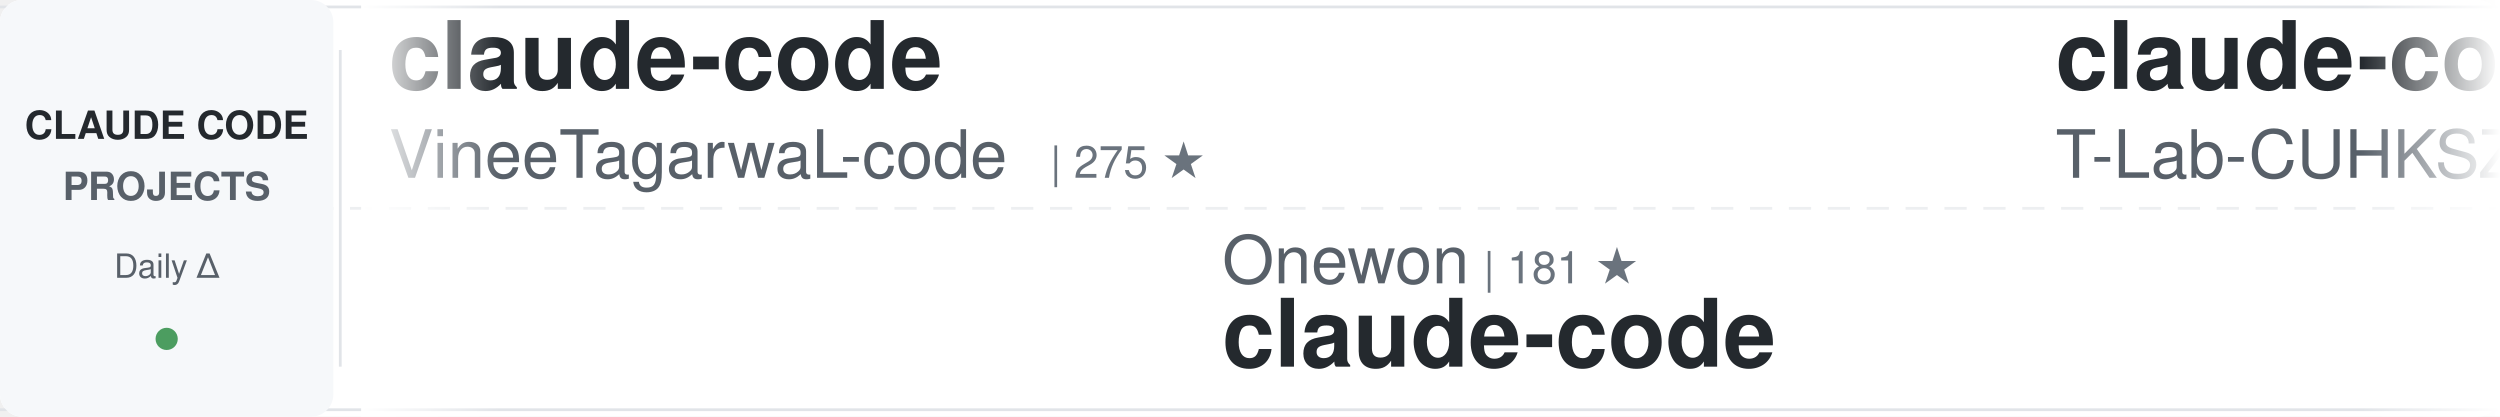
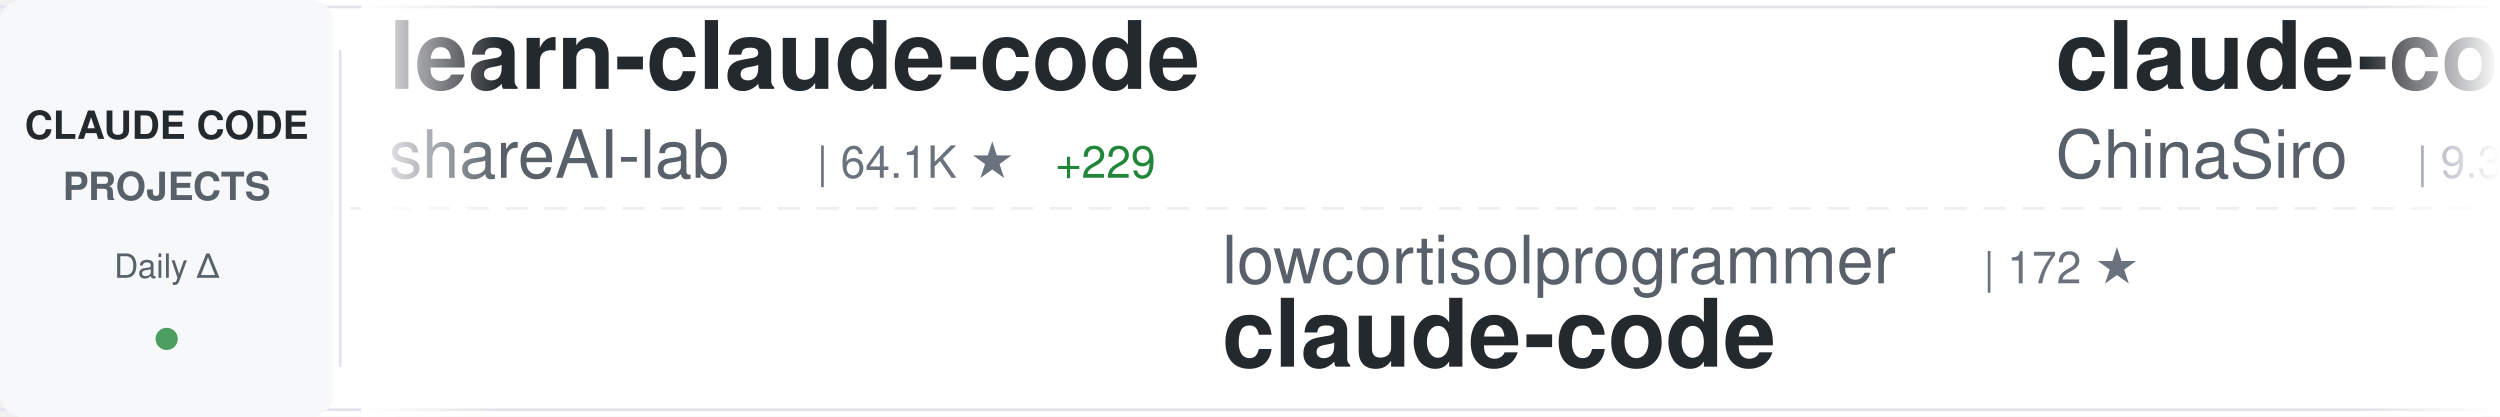
<svg xmlns="http://www.w3.org/2000/svg" width="900" height="150">
  <defs>
    <linearGradient id="awesomeLeftFade" x1="0%" y1="0%" x2="100%" y2="0%">
      <stop offset="0%" style="stop-color:#ffffff;stop-opacity:1" />
      <stop offset="100%" style="stop-color:#ffffff;stop-opacity:0" />
    </linearGradient>
    <linearGradient id="awesomeRightFade" x1="0%" y1="0%" x2="100%" y2="0%">
      <stop offset="0%" style="stop-color:#ffffff;stop-opacity:0" />
      <stop offset="100%" style="stop-color:#ffffff;stop-opacity:1" />
    </linearGradient>
  </defs>
  <rect width="900" height="150" fill="#ffffff" rx="8" />
  <rect x="0" y="2" width="900" height="1" fill="#e1e4e8" />
  <rect x="0" y="147" width="900" height="1" fill="#e1e4e8" />
  <line x1="0" y1="75" x2="900" y2="75" stroke="#e1e4e8" stroke-width="1" stroke-dasharray="8 6" opacity="0.6" />
  <rect x="0" y="0" width="120" height="150" fill="#f6f8fa" rx="8" />
  <text x="60" y="50" font-family="-apple-system, BlinkMacSystemFont, 'Segoe UI', Helvetica, Arial, sans-serif" font-size="14" font-weight="600" fill="#24292e" text-anchor="middle">CLAUDE CODE</text>
  <text x="60" y="72" font-family="-apple-system, BlinkMacSystemFont, 'Segoe UI', Helvetica, Arial, sans-serif" font-size="14" font-weight="600" fill="#586069" text-anchor="middle">PROJECTS</text>
  <text x="60" y="100" font-family="-apple-system, BlinkMacSystemFont, 'Segoe UI', Helvetica, Arial, sans-serif" font-size="12" font-weight="500" fill="#586069" text-anchor="middle">Daily Δ</text>
  <circle cx="60" cy="122" r="4" fill="#22863a" opacity="0.8" />
  <rect x="122" y="18" width="1" height="114" fill="#e1e4e8" />
  <clipPath id="awesomeTickerClip">
    <rect x="130" y="0" width="770" height="150" />
  </clipPath>
  <g clip-path="url(#awesomeTickerClip)">
    <g id="awesomeTickerItems">
      <animateTransform attributeName="transform" attributeType="XML" type="translate" from="0 0" to="-3000 0" dur="54s" repeatCount="indefinite" />
      <g transform="translate(0, 0)">
-         <text x="140" y="32" font-family="-apple-system, BlinkMacSystemFont, 'Segoe UI', Helvetica, Arial, sans-serif" font-size="34" font-weight="600" fill="#24292e">claude-code</text>
-         <text x="140" y="64" font-family="-apple-system, BlinkMacSystemFont, 'Segoe UI', Helvetica, Arial, sans-serif" font-size="24" font-weight="400" fill="#586069">VineeTagarwaL-code</text>
-         <text x="378" y="64" font-family="-apple-system, BlinkMacSystemFont, 'Segoe UI', Helvetica, Arial, sans-serif" font-size="16" font-weight="500" fill="#6a737d">| 275 ★</text>
+         <text x="140" y="32" font-family="-apple-system, BlinkMacSystemFont, 'Segoe UI', Helvetica, Arial, sans-serif" font-size="34" font-weight="600" fill="#24292e">learn-claude-code</text>
+         <text x="140" y="64" font-family="-apple-system, BlinkMacSystemFont, 'Segoe UI', Helvetica, Arial, sans-serif" font-size="24" font-weight="400" fill="#586069">shareAI-lab</text>
+         <text x="294" y="64" font-family="-apple-system, BlinkMacSystemFont, 'Segoe UI', Helvetica, Arial, sans-serif" font-size="16" font-weight="500" fill="#6a737d">| 64.1K ★</text>
+         <text x="380" y="64" font-family="-apple-system, BlinkMacSystemFont, 'Segoe UI', Helvetica, Arial, sans-serif" font-size="16" font-weight="500" fill="#22863a"> +229</text>
      </g>
      <g transform="translate(300, 0)">
-         <text x="140" y="102" font-family="-apple-system, BlinkMacSystemFont, 'Segoe UI', Helvetica, Arial, sans-serif" font-size="24" font-weight="400" fill="#586069">Onewon</text>
-         <text x="234" y="102" font-family="-apple-system, BlinkMacSystemFont, 'Segoe UI', Helvetica, Arial, sans-serif" font-size="16" font-weight="500" fill="#6a737d">| 181 ★</text>
+         <text x="140" y="102" font-family="-apple-system, BlinkMacSystemFont, 'Segoe UI', Helvetica, Arial, sans-serif" font-size="24" font-weight="400" fill="#586069">lowcortisolprogrammer</text>
+         <text x="414" y="102" font-family="-apple-system, BlinkMacSystemFont, 'Segoe UI', Helvetica, Arial, sans-serif" font-size="16" font-weight="500" fill="#6a737d">| 172 ★</text>
        <text x="140" y="132" font-family="-apple-system, BlinkMacSystemFont, 'Segoe UI', Helvetica, Arial, sans-serif" font-size="34" font-weight="600" fill="#24292e">claude-code</text>
      </g>
      <g transform="translate(600, 0)">
-         <text x="140" y="32" font-family="-apple-system, BlinkMacSystemFont, 'Segoe UI', Helvetica, Arial, sans-serif" font-size="34" font-weight="600" fill="#24292e">claude-code</text>
-         <text x="140" y="64" font-family="-apple-system, BlinkMacSystemFont, 'Segoe UI', Helvetica, Arial, sans-serif" font-size="24" font-weight="400" fill="#586069">T-Lab-CUHKSZ</text>
-         <text x="306" y="64" font-family="-apple-system, BlinkMacSystemFont, 'Segoe UI', Helvetica, Arial, sans-serif" font-size="16" font-weight="500" fill="#6a737d">| 317 ★</text>
+         <text x="140" y="32" font-family="-apple-system, BlinkMacSystemFont, 'Segoe UI', Helvetica, Arial, sans-serif" font-size="34" font-weight="600" fill="#24292e">claude-code-sourcemap</text>
+         <text x="140" y="64" font-family="-apple-system, BlinkMacSystemFont, 'Segoe UI', Helvetica, Arial, sans-serif" font-size="24" font-weight="400" fill="#586069">ChinaSiro</text>
+         <text x="270" y="64" font-family="-apple-system, BlinkMacSystemFont, 'Segoe UI', Helvetica, Arial, sans-serif" font-size="16" font-weight="500" fill="#6a737d">| 9.3K ★</text>
+         <text x="347" y="64" font-family="-apple-system, BlinkMacSystemFont, 'Segoe UI', Helvetica, Arial, sans-serif" font-size="16" font-weight="500" fill="#22863a"> +11</text>
      </g>
      <g transform="translate(900, 0)">
-         <text x="140" y="102" font-family="-apple-system, BlinkMacSystemFont, 'Segoe UI', Helvetica, Arial, sans-serif" font-size="24" font-weight="400" fill="#586069">LING71671</text>
-         <text x="270" y="102" font-family="-apple-system, BlinkMacSystemFont, 'Segoe UI', Helvetica, Arial, sans-serif" font-size="16" font-weight="500" fill="#6a737d">| 871 ★</text>
-         <text x="338" y="102" font-family="-apple-system, BlinkMacSystemFont, 'Segoe UI', Helvetica, Arial, sans-serif" font-size="16" font-weight="500" fill="#22863a"> +1</text>
-         <text x="140" y="132" font-family="-apple-system, BlinkMacSystemFont, 'Segoe UI', Helvetica, Arial, sans-serif" font-size="34" font-weight="600" fill="#24292e">Open-ClaudeCode</text>
+         <text x="140" y="102" font-family="-apple-system, BlinkMacSystemFont, 'Segoe UI', Helvetica, Arial, sans-serif" font-size="24" font-weight="400" fill="#586069">huangserva</text>
+         <text x="282" y="102" font-family="-apple-system, BlinkMacSystemFont, 'Segoe UI', Helvetica, Arial, sans-serif" font-size="16" font-weight="500" fill="#6a737d">| 592 ★</text>
+         <text x="140" y="132" font-family="-apple-system, BlinkMacSystemFont, 'Segoe UI', Helvetica, Arial, sans-serif" font-size="34" font-weight="600" fill="#24292e">claude-code-cli</text>
      </g>
      <g transform="translate(1200, 0)">
-         <text x="140" y="32" font-family="-apple-system, BlinkMacSystemFont, 'Segoe UI', Helvetica, Arial, sans-serif" font-size="34" font-weight="600" fill="#24292e">edmunds-claude-code</text>
-         <text x="140" y="64" font-family="-apple-system, BlinkMacSystemFont, 'Segoe UI', Helvetica, Arial, sans-serif" font-size="24" font-weight="400" fill="#586069">edmund-io</text>
-         <text x="270" y="64" font-family="-apple-system, BlinkMacSystemFont, 'Segoe UI', Helvetica, Arial, sans-serif" font-size="16" font-weight="500" fill="#6a737d">| 1.4K ★</text>
-         <text x="347" y="64" font-family="-apple-system, BlinkMacSystemFont, 'Segoe UI', Helvetica, Arial, sans-serif" font-size="16" font-weight="500" fill="#22863a"> +2</text>
+         <text x="140" y="32" font-family="-apple-system, BlinkMacSystemFont, 'Segoe UI', Helvetica, Arial, sans-serif" font-size="34" font-weight="600" fill="#24292e">Claude-Code-Usage-Monito...</text>
+         <text x="140" y="64" font-family="-apple-system, BlinkMacSystemFont, 'Segoe UI', Helvetica, Arial, sans-serif" font-size="24" font-weight="400" fill="#586069">Maciek-roboblog</text>
+         <text x="342" y="64" font-family="-apple-system, BlinkMacSystemFont, 'Segoe UI', Helvetica, Arial, sans-serif" font-size="16" font-weight="500" fill="#6a737d">| 8.1K ★</text>
+         <text x="419" y="64" font-family="-apple-system, BlinkMacSystemFont, 'Segoe UI', Helvetica, Arial, sans-serif" font-size="16" font-weight="500" fill="#22863a"> +7</text>
      </g>
      <g transform="translate(1500, 0)">
-         <text x="140" y="102" font-family="-apple-system, BlinkMacSystemFont, 'Segoe UI', Helvetica, Arial, sans-serif" font-size="24" font-weight="400" fill="#586069">lorryjovens-hub</text>
-         <text x="342" y="102" font-family="-apple-system, BlinkMacSystemFont, 'Segoe UI', Helvetica, Arial, sans-serif" font-size="16" font-weight="500" fill="#6a737d">| 1.6K ★</text>
-         <text x="419" y="102" font-family="-apple-system, BlinkMacSystemFont, 'Segoe UI', Helvetica, Arial, sans-serif" font-size="16" font-weight="500" fill="#22863a"> +2</text>
-         <text x="140" y="132" font-family="-apple-system, BlinkMacSystemFont, 'Segoe UI', Helvetica, Arial, sans-serif" font-size="34" font-weight="600" fill="#24292e">claude-code-rust</text>
+         <text x="140" y="102" font-family="-apple-system, BlinkMacSystemFont, 'Segoe UI', Helvetica, Arial, sans-serif" font-size="24" font-weight="400" fill="#586069">Chachamaru127</text>
+         <text x="318" y="102" font-family="-apple-system, BlinkMacSystemFont, 'Segoe UI', Helvetica, Arial, sans-serif" font-size="16" font-weight="500" fill="#6a737d">| 2.5K ★</text>
+         <text x="395" y="102" font-family="-apple-system, BlinkMacSystemFont, 'Segoe UI', Helvetica, Arial, sans-serif" font-size="16" font-weight="500" fill="#22863a"> +89</text>
+         <text x="140" y="132" font-family="-apple-system, BlinkMacSystemFont, 'Segoe UI', Helvetica, Arial, sans-serif" font-size="34" font-weight="600" fill="#24292e">claude-code-harness</text>
      </g>
      <g transform="translate(1800, 0)">
-         <text x="140" y="32" font-family="-apple-system, BlinkMacSystemFont, 'Segoe UI', Helvetica, Arial, sans-serif" font-size="34" font-weight="600" fill="#24292e">claude-code-rev</text>
-         <text x="140" y="64" font-family="-apple-system, BlinkMacSystemFont, 'Segoe UI', Helvetica, Arial, sans-serif" font-size="24" font-weight="400" fill="#586069">oboard</text>
-         <text x="234" y="64" font-family="-apple-system, BlinkMacSystemFont, 'Segoe UI', Helvetica, Arial, sans-serif" font-size="16" font-weight="500" fill="#6a737d">| 3.2K ★</text>
-         <text x="311" y="64" font-family="-apple-system, BlinkMacSystemFont, 'Segoe UI', Helvetica, Arial, sans-serif" font-size="16" font-weight="500" fill="#22863a"> +2</text>
+         <text x="140" y="32" font-family="-apple-system, BlinkMacSystemFont, 'Segoe UI', Helvetica, Arial, sans-serif" font-size="34" font-weight="600" fill="#24292e">claude-code-tips</text>
+         <text x="140" y="64" font-family="-apple-system, BlinkMacSystemFont, 'Segoe UI', Helvetica, Arial, sans-serif" font-size="24" font-weight="400" fill="#586069">ykdojo</text>
+         <text x="234" y="64" font-family="-apple-system, BlinkMacSystemFont, 'Segoe UI', Helvetica, Arial, sans-serif" font-size="16" font-weight="500" fill="#6a737d">| 8.6K ★</text>
+         <text x="311" y="64" font-family="-apple-system, BlinkMacSystemFont, 'Segoe UI', Helvetica, Arial, sans-serif" font-size="16" font-weight="500" fill="#22863a"> +14</text>
      </g>
      <g transform="translate(2100, 0)">
-         <text x="140" y="102" font-family="-apple-system, BlinkMacSystemFont, 'Segoe UI', Helvetica, Arial, sans-serif" font-size="24" font-weight="400" fill="#586069">anthropics</text>
-         <text x="282" y="102" font-family="-apple-system, BlinkMacSystemFont, 'Segoe UI', Helvetica, Arial, sans-serif" font-size="16" font-weight="500" fill="#6a737d">| 856 ★</text>
-         <text x="350" y="102" font-family="-apple-system, BlinkMacSystemFont, 'Segoe UI', Helvetica, Arial, sans-serif" font-size="16" font-weight="500" fill="#22863a"> +3</text>
-         <text x="140" y="132" font-family="-apple-system, BlinkMacSystemFont, 'Segoe UI', Helvetica, Arial, sans-serif" font-size="34" font-weight="600" fill="#24292e">claude-code-base-action</text>
+         <text x="140" y="102" font-family="-apple-system, BlinkMacSystemFont, 'Segoe UI', Helvetica, Arial, sans-serif" font-size="24" font-weight="400" fill="#586069">ChrisWiles</text>
+         <text x="282" y="102" font-family="-apple-system, BlinkMacSystemFont, 'Segoe UI', Helvetica, Arial, sans-serif" font-size="16" font-weight="500" fill="#6a737d">| 5.9K ★</text>
+         <text x="359" y="102" font-family="-apple-system, BlinkMacSystemFont, 'Segoe UI', Helvetica, Arial, sans-serif" font-size="16" font-weight="500" fill="#22863a"> +5</text>
+         <text x="140" y="132" font-family="-apple-system, BlinkMacSystemFont, 'Segoe UI', Helvetica, Arial, sans-serif" font-size="34" font-weight="600" fill="#24292e">claude-code-showcase</text>
      </g>
      <g transform="translate(2400, 0)">
-         <text x="140" y="32" font-family="-apple-system, BlinkMacSystemFont, 'Segoe UI', Helvetica, Arial, sans-serif" font-size="34" font-weight="600" fill="#24292e">claude-code-source-build</text>
-         <text x="140" y="64" font-family="-apple-system, BlinkMacSystemFont, 'Segoe UI', Helvetica, Arial, sans-serif" font-size="24" font-weight="400" fill="#586069">andrew-kramer-inno</text>
-         <text x="378" y="64" font-family="-apple-system, BlinkMacSystemFont, 'Segoe UI', Helvetica, Arial, sans-serif" font-size="16" font-weight="500" fill="#6a737d">| 591 ★</text>
+         <text x="140" y="32" font-family="-apple-system, BlinkMacSystemFont, 'Segoe UI', Helvetica, Arial, sans-serif" font-size="34" font-weight="600" fill="#24292e">claude-code-reverse</text>
+         <text x="140" y="64" font-family="-apple-system, BlinkMacSystemFont, 'Segoe UI', Helvetica, Arial, sans-serif" font-size="24" font-weight="400" fill="#586069">Yuyz0112</text>
+         <text x="258" y="64" font-family="-apple-system, BlinkMacSystemFont, 'Segoe UI', Helvetica, Arial, sans-serif" font-size="16" font-weight="500" fill="#6a737d">| 2.4K ★</text>
+         <text x="335" y="64" font-family="-apple-system, BlinkMacSystemFont, 'Segoe UI', Helvetica, Arial, sans-serif" font-size="16" font-weight="500" fill="#22863a"> +1</text>
      </g>
      <g transform="translate(2700, 0)">
-         <text x="140" y="102" font-family="-apple-system, BlinkMacSystemFont, 'Segoe UI', Helvetica, Arial, sans-serif" font-size="24" font-weight="400" fill="#586069">AprilNEA</text>
-         <text x="258" y="102" font-family="-apple-system, BlinkMacSystemFont, 'Segoe UI', Helvetica, Arial, sans-serif" font-size="16" font-weight="500" fill="#6a737d">| 384 ★</text>
-         <text x="140" y="132" font-family="-apple-system, BlinkMacSystemFont, 'Segoe UI', Helvetica, Arial, sans-serif" font-size="34" font-weight="600" fill="#24292e">claude-code-source</text>
+         <text x="140" y="102" font-family="-apple-system, BlinkMacSystemFont, 'Segoe UI', Helvetica, Arial, sans-serif" font-size="24" font-weight="400" fill="#586069">Windy3f3f3f3f</text>
+         <text x="318" y="102" font-family="-apple-system, BlinkMacSystemFont, 'Segoe UI', Helvetica, Arial, sans-serif" font-size="16" font-weight="500" fill="#6a737d">| 1.3K ★</text>
+         <text x="395" y="102" font-family="-apple-system, BlinkMacSystemFont, 'Segoe UI', Helvetica, Arial, sans-serif" font-size="16" font-weight="500" fill="#22863a"> +7</text>
+         <text x="140" y="132" font-family="-apple-system, BlinkMacSystemFont, 'Segoe UI', Helvetica, Arial, sans-serif" font-size="34" font-weight="600" fill="#24292e">claude-code-from-scratch</text>
      </g>
      <g transform="translate(3000, 0)">
-         <text x="140" y="32" font-family="-apple-system, BlinkMacSystemFont, 'Segoe UI', Helvetica, Arial, sans-serif" font-size="34" font-weight="600" fill="#24292e">claude-code</text>
-         <text x="140" y="64" font-family="-apple-system, BlinkMacSystemFont, 'Segoe UI', Helvetica, Arial, sans-serif" font-size="24" font-weight="400" fill="#586069">VineeTagarwaL-code</text>
-         <text x="378" y="64" font-family="-apple-system, BlinkMacSystemFont, 'Segoe UI', Helvetica, Arial, sans-serif" font-size="16" font-weight="500" fill="#6a737d">| 275 ★</text>
+         <text x="140" y="32" font-family="-apple-system, BlinkMacSystemFont, 'Segoe UI', Helvetica, Arial, sans-serif" font-size="34" font-weight="600" fill="#24292e">learn-claude-code</text>
+         <text x="140" y="64" font-family="-apple-system, BlinkMacSystemFont, 'Segoe UI', Helvetica, Arial, sans-serif" font-size="24" font-weight="400" fill="#586069">shareAI-lab</text>
+         <text x="294" y="64" font-family="-apple-system, BlinkMacSystemFont, 'Segoe UI', Helvetica, Arial, sans-serif" font-size="16" font-weight="500" fill="#6a737d">| 64.1K ★</text>
+         <text x="380" y="64" font-family="-apple-system, BlinkMacSystemFont, 'Segoe UI', Helvetica, Arial, sans-serif" font-size="16" font-weight="500" fill="#22863a"> +229</text>
      </g>
      <g transform="translate(3300, 0)">
-         <text x="140" y="102" font-family="-apple-system, BlinkMacSystemFont, 'Segoe UI', Helvetica, Arial, sans-serif" font-size="24" font-weight="400" fill="#586069">Onewon</text>
-         <text x="234" y="102" font-family="-apple-system, BlinkMacSystemFont, 'Segoe UI', Helvetica, Arial, sans-serif" font-size="16" font-weight="500" fill="#6a737d">| 181 ★</text>
+         <text x="140" y="102" font-family="-apple-system, BlinkMacSystemFont, 'Segoe UI', Helvetica, Arial, sans-serif" font-size="24" font-weight="400" fill="#586069">lowcortisolprogrammer</text>
+         <text x="414" y="102" font-family="-apple-system, BlinkMacSystemFont, 'Segoe UI', Helvetica, Arial, sans-serif" font-size="16" font-weight="500" fill="#6a737d">| 172 ★</text>
        <text x="140" y="132" font-family="-apple-system, BlinkMacSystemFont, 'Segoe UI', Helvetica, Arial, sans-serif" font-size="34" font-weight="600" fill="#24292e">claude-code</text>
      </g>
      <g transform="translate(3600, 0)">
-         <text x="140" y="32" font-family="-apple-system, BlinkMacSystemFont, 'Segoe UI', Helvetica, Arial, sans-serif" font-size="34" font-weight="600" fill="#24292e">claude-code</text>
-         <text x="140" y="64" font-family="-apple-system, BlinkMacSystemFont, 'Segoe UI', Helvetica, Arial, sans-serif" font-size="24" font-weight="400" fill="#586069">T-Lab-CUHKSZ</text>
-         <text x="306" y="64" font-family="-apple-system, BlinkMacSystemFont, 'Segoe UI', Helvetica, Arial, sans-serif" font-size="16" font-weight="500" fill="#6a737d">| 317 ★</text>
+         <text x="140" y="32" font-family="-apple-system, BlinkMacSystemFont, 'Segoe UI', Helvetica, Arial, sans-serif" font-size="34" font-weight="600" fill="#24292e">claude-code-sourcemap</text>
+         <text x="140" y="64" font-family="-apple-system, BlinkMacSystemFont, 'Segoe UI', Helvetica, Arial, sans-serif" font-size="24" font-weight="400" fill="#586069">ChinaSiro</text>
+         <text x="270" y="64" font-family="-apple-system, BlinkMacSystemFont, 'Segoe UI', Helvetica, Arial, sans-serif" font-size="16" font-weight="500" fill="#6a737d">| 9.3K ★</text>
+         <text x="347" y="64" font-family="-apple-system, BlinkMacSystemFont, 'Segoe UI', Helvetica, Arial, sans-serif" font-size="16" font-weight="500" fill="#22863a"> +11</text>
      </g>
      <g transform="translate(3900, 0)">
-         <text x="140" y="102" font-family="-apple-system, BlinkMacSystemFont, 'Segoe UI', Helvetica, Arial, sans-serif" font-size="24" font-weight="400" fill="#586069">LING71671</text>
-         <text x="270" y="102" font-family="-apple-system, BlinkMacSystemFont, 'Segoe UI', Helvetica, Arial, sans-serif" font-size="16" font-weight="500" fill="#6a737d">| 871 ★</text>
-         <text x="338" y="102" font-family="-apple-system, BlinkMacSystemFont, 'Segoe UI', Helvetica, Arial, sans-serif" font-size="16" font-weight="500" fill="#22863a"> +1</text>
-         <text x="140" y="132" font-family="-apple-system, BlinkMacSystemFont, 'Segoe UI', Helvetica, Arial, sans-serif" font-size="34" font-weight="600" fill="#24292e">Open-ClaudeCode</text>
+         <text x="140" y="102" font-family="-apple-system, BlinkMacSystemFont, 'Segoe UI', Helvetica, Arial, sans-serif" font-size="24" font-weight="400" fill="#586069">huangserva</text>
+         <text x="282" y="102" font-family="-apple-system, BlinkMacSystemFont, 'Segoe UI', Helvetica, Arial, sans-serif" font-size="16" font-weight="500" fill="#6a737d">| 592 ★</text>
+         <text x="140" y="132" font-family="-apple-system, BlinkMacSystemFont, 'Segoe UI', Helvetica, Arial, sans-serif" font-size="34" font-weight="600" fill="#24292e">claude-code-cli</text>
      </g>
    </g>
  </g>
  <rect x="130" y="0" width="50" height="150" fill="url(#awesomeLeftFade)" />
  <rect x="850" y="0" width="50" height="150" fill="url(#awesomeRightFade)" />
</svg>
